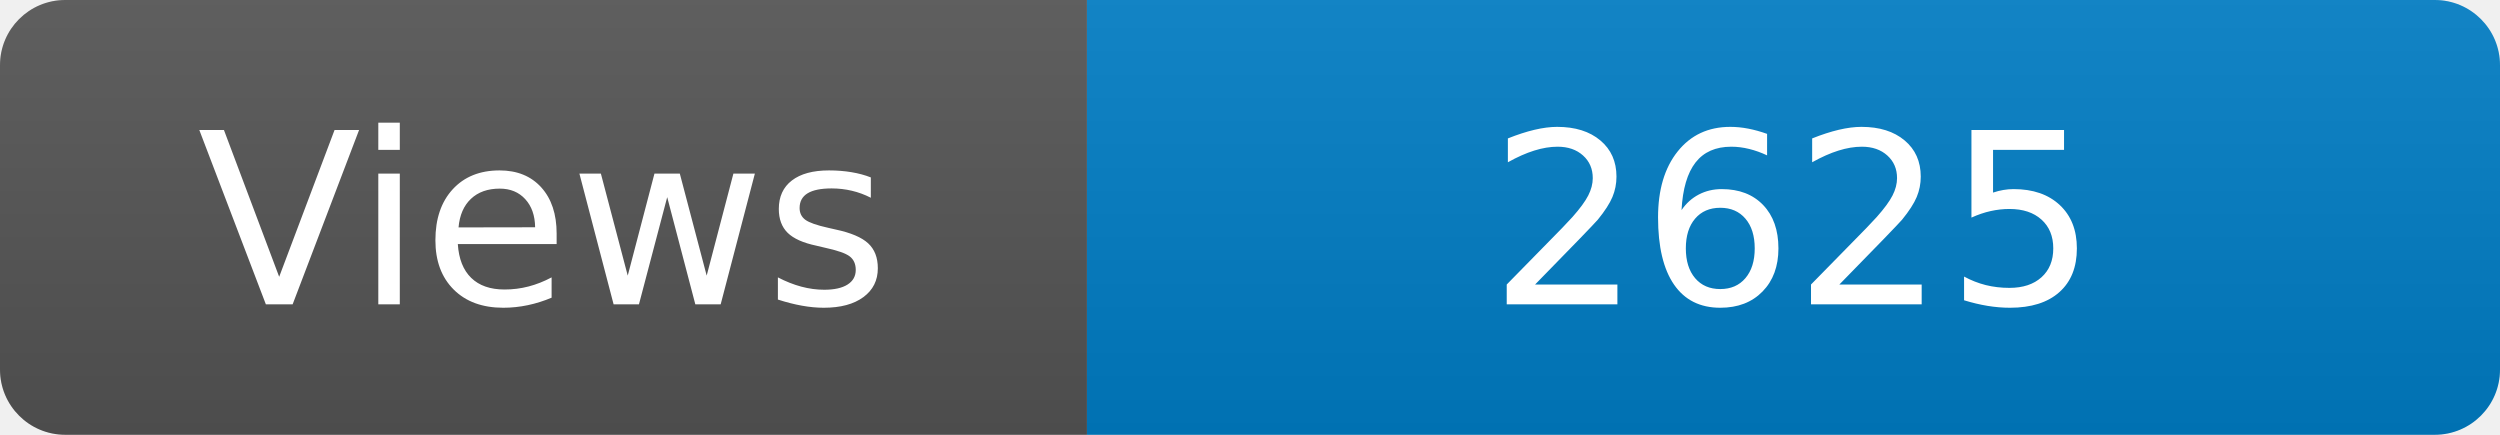
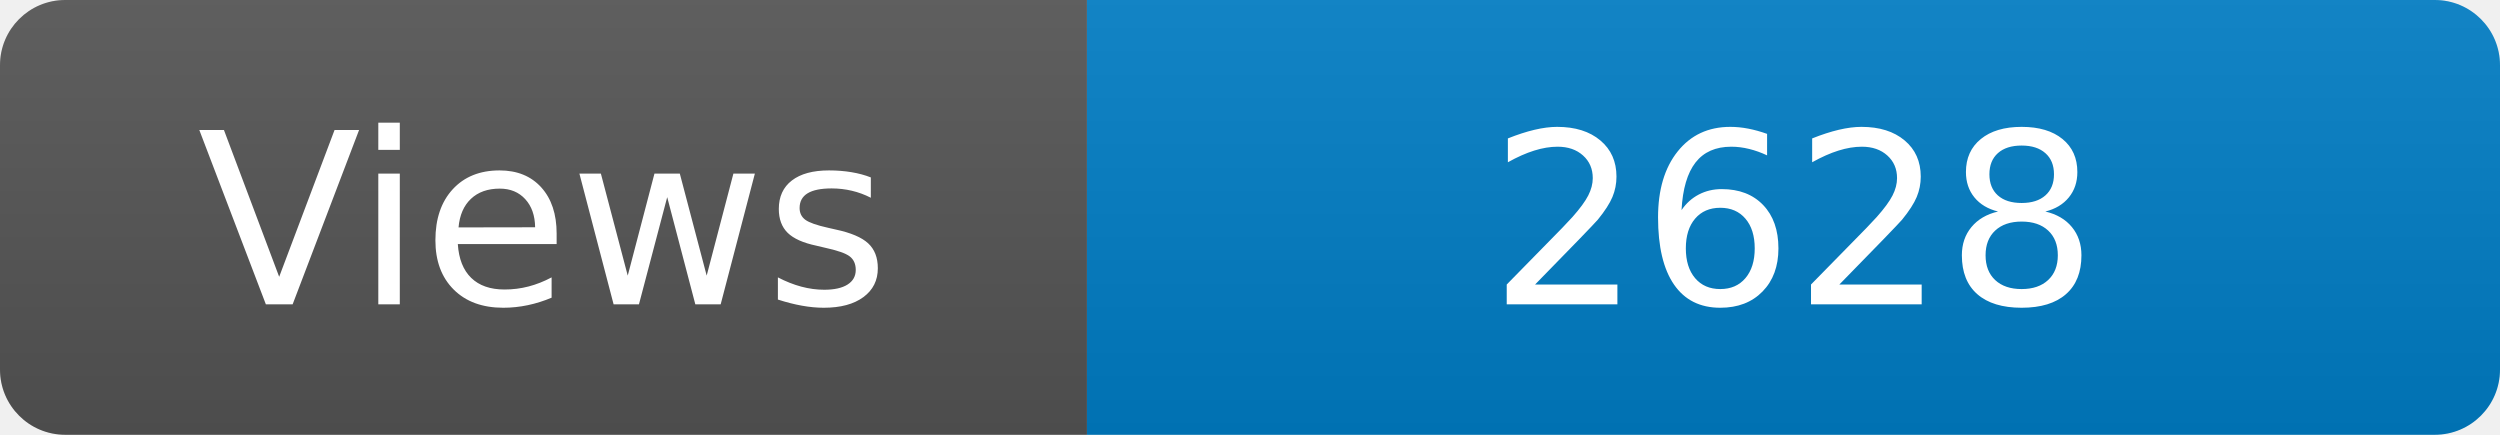
<svg xmlns="http://www.w3.org/2000/svg" width="115" height="20" role="img" aria-label="Maintained?: yes">
  <linearGradient id="s" x2="0" y2="100%">
    <stop offset="0" stop-color="#bbb" stop-opacity=".1" />
    <stop offset="1" stop-opacity=".1" />
  </linearGradient>
  <clipPath id="r">
    <rect width="115" height="20" rx="3" fill="#fff" />
  </clipPath>
  <g clip-path="url(#r)">
    <rect width="50" height="20" fill="#555" />
    <rect x="50" width="160" height="20" fill="#007ec6" />
    <rect width="115" height="20" fill="url(#s)" />
  </g>
  <g fill="#fff" text-anchor="middle" font-family="Verdana,Geneva,DejaVu Sans,sans-serif" font-size="110">
    <text x="250" y="140" transform="scale(.1)" fill="#fff">Views</text>
-     <text x="825" y="140" transform="scale(.1)" fill="#fff">2625</text>
+     <text x="825" y="140" transform="scale(.1)" fill="#fff">2628</text>
  </g>
</svg>
